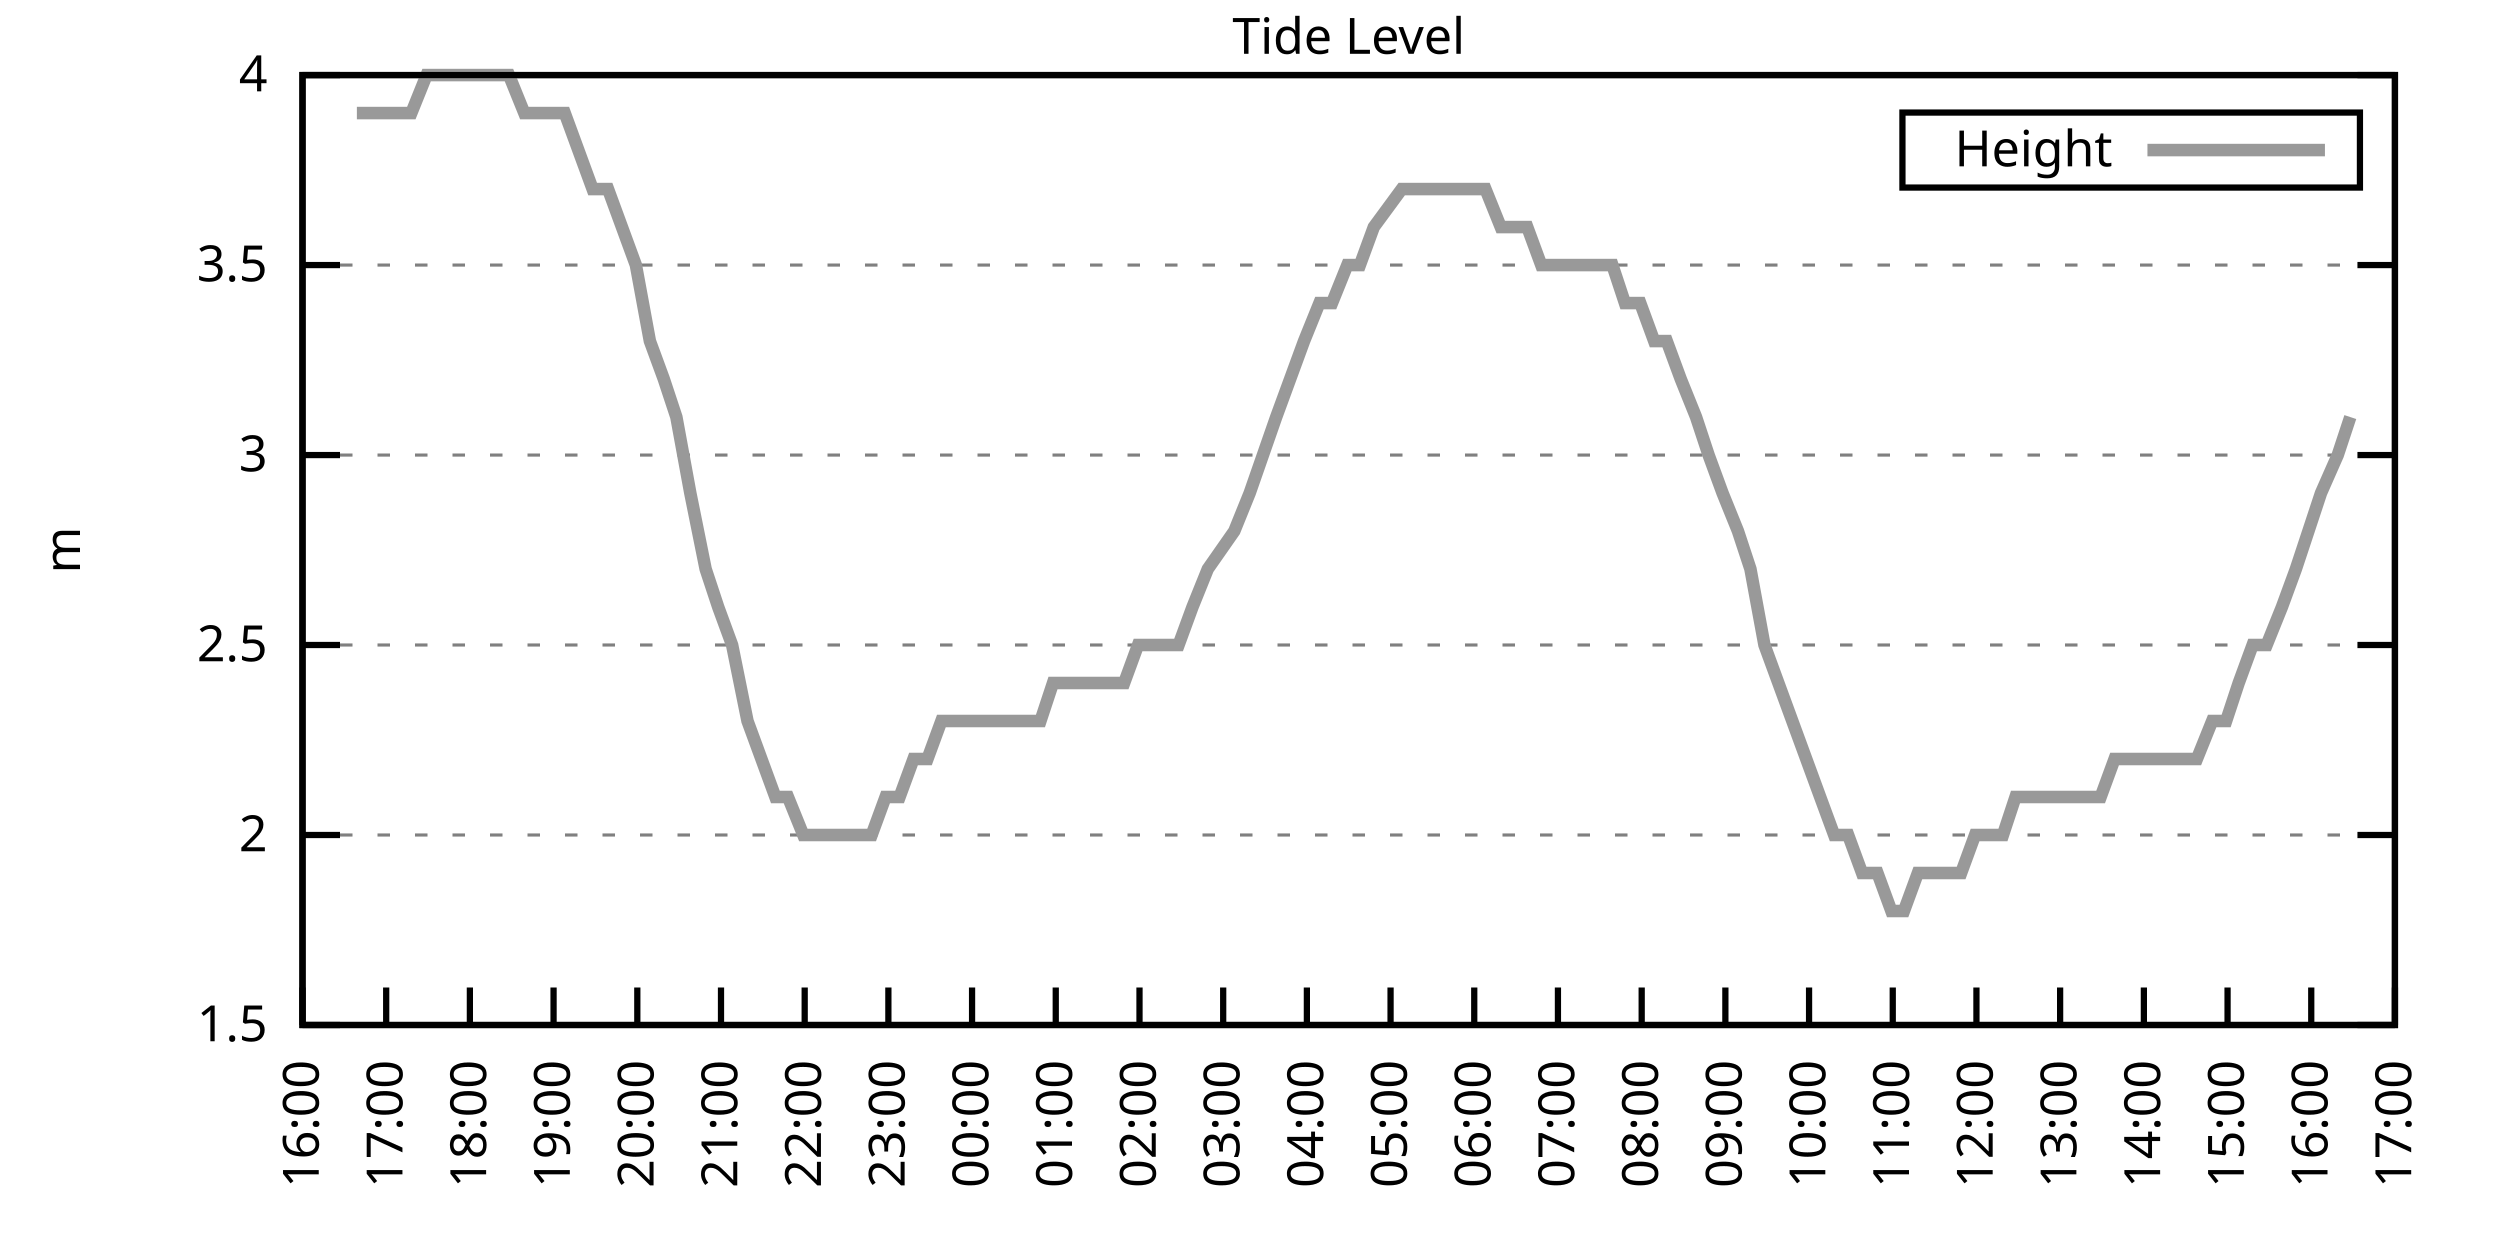
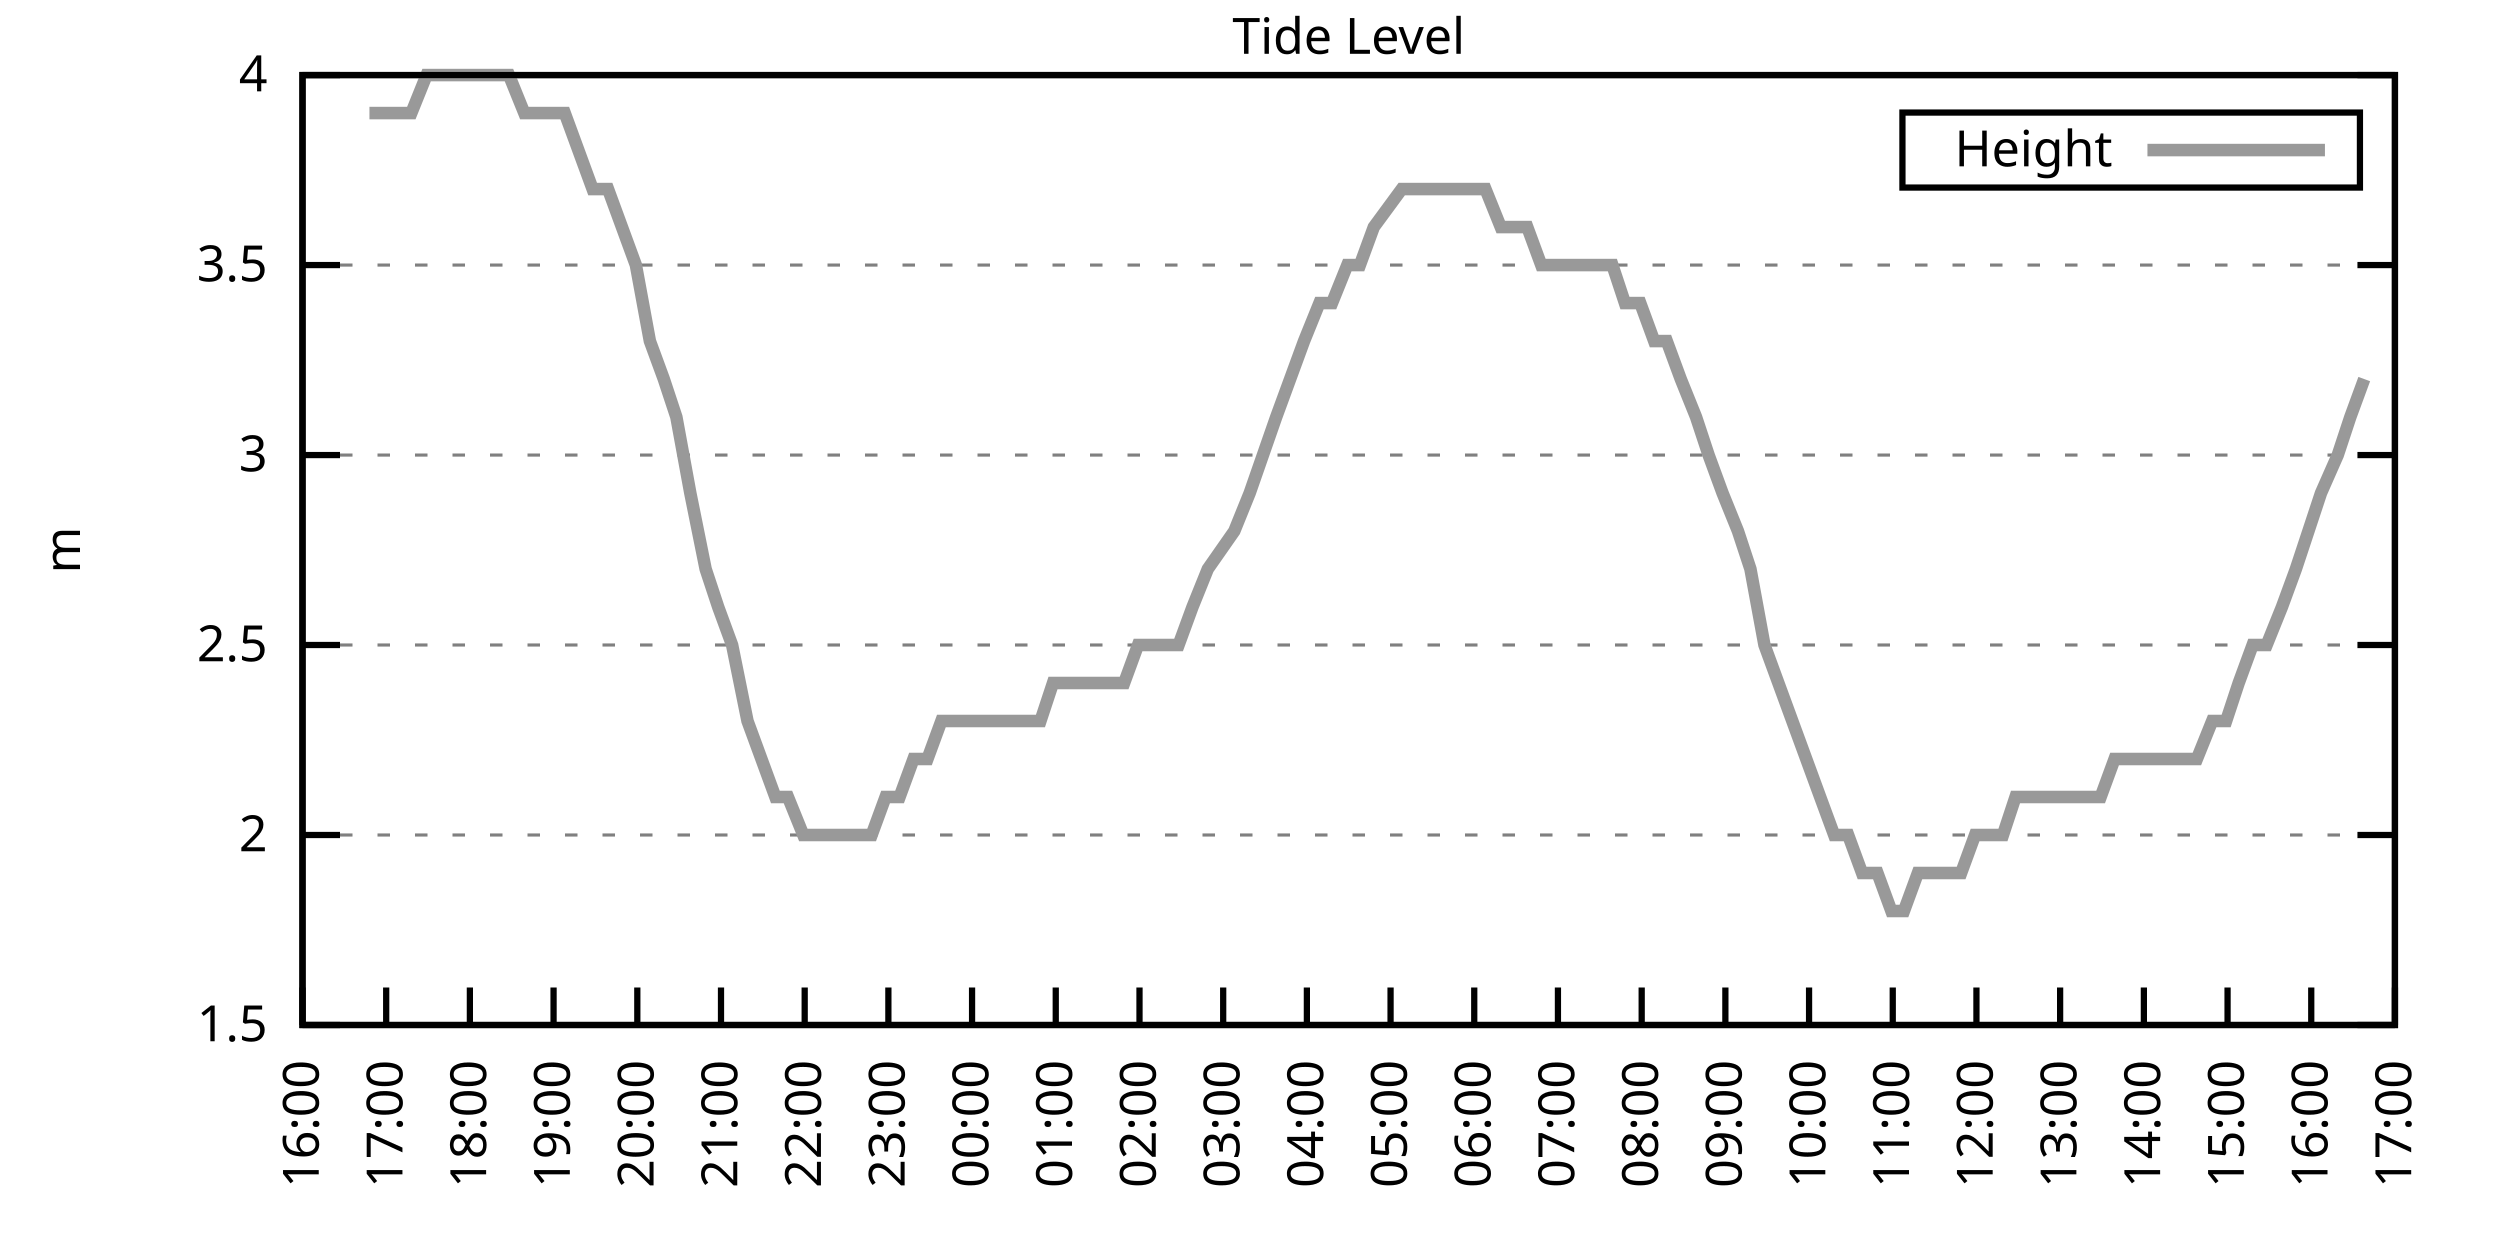
<svg xmlns="http://www.w3.org/2000/svg" xmlns:xlink="http://www.w3.org/1999/xlink" width="400" height="200" viewBox="0 0 400 200">
  <g id="gnuplot_canvas">
    <rect x="0" y="0" width="400" height="200" fill="none" />
    <defs>
      <circle id="gpDot" r="0.5" stroke-width="0.5" stroke="currentColor" />
      <path id="gpPt0" stroke-width="0.333" stroke="currentColor" d="M-1,0 h2 M0,-1 v2" />
      <path id="gpPt1" stroke-width="0.333" stroke="currentColor" d="M-1,-1 L1,1 M1,-1 L-1,1" />
      <path id="gpPt2" stroke-width="0.333" stroke="currentColor" d="M-1,0 L1,0 M0,-1 L0,1 M-1,-1 L1,1 M-1,1 L1,-1" />
      <rect id="gpPt3" stroke-width="0.333" stroke="currentColor" x="-1" y="-1" width="2" height="2" />
      <rect id="gpPt4" stroke-width="0.333" stroke="currentColor" fill="currentColor" x="-1" y="-1" width="2" height="2" />
      <circle id="gpPt5" stroke-width="0.333" stroke="currentColor" cx="0" cy="0" r="1" />
      <use xlink:href="#gpPt5" id="gpPt6" fill="currentColor" stroke="none" />
      <path id="gpPt7" stroke-width="0.333" stroke="currentColor" d="M0,-1.33 L-1.33,0.67 L1.33,0.67 z" />
      <use xlink:href="#gpPt7" id="gpPt8" fill="currentColor" stroke="none" />
      <use xlink:href="#gpPt7" id="gpPt9" stroke="currentColor" transform="rotate(180)" />
      <use xlink:href="#gpPt9" id="gpPt10" fill="currentColor" stroke="none" />
      <use xlink:href="#gpPt3" id="gpPt11" stroke="currentColor" transform="rotate(45)" />
      <use xlink:href="#gpPt11" id="gpPt12" fill="currentColor" stroke="none" />
      <path id="gpPt13" stroke-width="0.333" stroke="currentColor" d="M0,1.330 L1.265,0.411 L0.782,-1.067 L-0.782,-1.076 L-1.265,0.411 z" />
      <use xlink:href="#gpPt13" id="gpPt14" fill="currentColor" stroke="none" />
      <filter id="textbox" filterUnits="objectBoundingBox" x="0" y="0" height="1" width="1">
        <feFlood flood-color="white" flood-opacity="1" result="bgnd" />
        <feComposite in="SourceGraphic" in2="bgnd" operator="atop" />
      </filter>
      <filter id="greybox" filterUnits="objectBoundingBox" x="0" y="0" height="1" width="1">
        <feFlood flood-color="lightgrey" flood-opacity="1" result="grey" />
        <feComposite in="SourceGraphic" in2="grey" operator="atop" />
      </filter>
    </defs>
    <g fill="none" color="white" stroke="currentColor" stroke-width="1.00" stroke-linecap="butt" stroke-linejoin="miter">
</g>
    <g fill="none" color="black" stroke="currentColor" stroke-width="1.00" stroke-linecap="butt" stroke-linejoin="miter">
      <g stroke="none" shape-rendering="crispEdges">
        <polygon fill="rgb(255, 255, 255)" points="48.40,164.00 383.18,164.00 383.18,12.02 48.40,12.02 " />
      </g>
    </g>
    <g fill="none" color="black" stroke="currentColor" stroke-width="1.00" stroke-linecap="butt" stroke-linejoin="miter">
</g>
    <g fill="none" color="black" stroke="black" stroke-width="0.50" stroke-linecap="butt" stroke-linejoin="miter">
</g>
    <g fill="none" color="gray" stroke="currentColor" stroke-width="0.50" stroke-linecap="butt" stroke-linejoin="miter">
      <path stroke="gray" stroke-dasharray="2,4" class="gridline" d="M48.40,164.00 L383.19,164.00  " />
    </g>
    <g fill="none" color="gray" stroke="gray" stroke-width="1.00" stroke-linecap="butt" stroke-linejoin="miter">
</g>
    <g fill="none" color="black" stroke="currentColor" stroke-width="1.00" stroke-linecap="butt" stroke-linejoin="miter">
      <path stroke="black" d="M48.40,164.00 L54.40,164.00 M383.19,164.00 L377.19,164.00  " />
      <g transform="translate(42.80,166.60)" stroke="none" fill="black" font-family="Sans" font-size="8.00" text-anchor="end">
        <text>
          <tspan font-family="Sans"> 1.5</tspan>
        </text>
      </g>
    </g>
    <g fill="none" color="black" stroke="currentColor" stroke-width="1.00" stroke-linecap="butt" stroke-linejoin="miter">
</g>
    <g fill="none" color="black" stroke="black" stroke-width="0.50" stroke-linecap="butt" stroke-linejoin="miter">
</g>
    <g fill="none" color="gray" stroke="currentColor" stroke-width="0.50" stroke-linecap="butt" stroke-linejoin="miter">
      <path stroke="gray" stroke-dasharray="2,4" class="gridline" d="M48.40,133.60 L383.19,133.60  " />
    </g>
    <g fill="none" color="gray" stroke="gray" stroke-width="1.00" stroke-linecap="butt" stroke-linejoin="miter">
</g>
    <g fill="none" color="black" stroke="currentColor" stroke-width="1.00" stroke-linecap="butt" stroke-linejoin="miter">
      <path stroke="black" d="M48.40,133.60 L54.40,133.60 M383.19,133.60 L377.19,133.60  " />
      <g transform="translate(42.80,136.20)" stroke="none" fill="black" font-family="Sans" font-size="8.00" text-anchor="end">
        <text>
          <tspan font-family="Sans"> 2</tspan>
        </text>
      </g>
    </g>
    <g fill="none" color="black" stroke="currentColor" stroke-width="1.00" stroke-linecap="butt" stroke-linejoin="miter">
</g>
    <g fill="none" color="black" stroke="black" stroke-width="0.50" stroke-linecap="butt" stroke-linejoin="miter">
</g>
    <g fill="none" color="gray" stroke="currentColor" stroke-width="0.50" stroke-linecap="butt" stroke-linejoin="miter">
      <path stroke="gray" stroke-dasharray="2,4" class="gridline" d="M48.40,103.20 L383.19,103.20  " />
    </g>
    <g fill="none" color="gray" stroke="gray" stroke-width="1.00" stroke-linecap="butt" stroke-linejoin="miter">
</g>
    <g fill="none" color="black" stroke="currentColor" stroke-width="1.00" stroke-linecap="butt" stroke-linejoin="miter">
      <path stroke="black" d="M48.40,103.20 L54.40,103.20 M383.19,103.20 L377.19,103.20  " />
      <g transform="translate(42.80,105.80)" stroke="none" fill="black" font-family="Sans" font-size="8.00" text-anchor="end">
        <text>
          <tspan font-family="Sans"> 2.5</tspan>
        </text>
      </g>
    </g>
    <g fill="none" color="black" stroke="currentColor" stroke-width="1.00" stroke-linecap="butt" stroke-linejoin="miter">
</g>
    <g fill="none" color="black" stroke="black" stroke-width="0.50" stroke-linecap="butt" stroke-linejoin="miter">
</g>
    <g fill="none" color="gray" stroke="currentColor" stroke-width="0.50" stroke-linecap="butt" stroke-linejoin="miter">
      <path stroke="gray" stroke-dasharray="2,4" class="gridline" d="M48.40,72.81 L383.19,72.81  " />
    </g>
    <g fill="none" color="gray" stroke="gray" stroke-width="1.00" stroke-linecap="butt" stroke-linejoin="miter">
</g>
    <g fill="none" color="black" stroke="currentColor" stroke-width="1.00" stroke-linecap="butt" stroke-linejoin="miter">
      <path stroke="black" d="M48.40,72.81 L54.40,72.81 M383.19,72.81 L377.19,72.81  " />
      <g transform="translate(42.80,75.41)" stroke="none" fill="black" font-family="Sans" font-size="8.00" text-anchor="end">
        <text>
          <tspan font-family="Sans"> 3</tspan>
        </text>
      </g>
    </g>
    <g fill="none" color="black" stroke="currentColor" stroke-width="1.00" stroke-linecap="butt" stroke-linejoin="miter">
</g>
    <g fill="none" color="black" stroke="black" stroke-width="0.50" stroke-linecap="butt" stroke-linejoin="miter">
</g>
    <g fill="none" color="gray" stroke="currentColor" stroke-width="0.50" stroke-linecap="butt" stroke-linejoin="miter">
      <path stroke="gray" stroke-dasharray="2,4" class="gridline" d="M48.40,42.41 L383.19,42.41  " />
    </g>
    <g fill="none" color="gray" stroke="gray" stroke-width="1.00" stroke-linecap="butt" stroke-linejoin="miter">
</g>
    <g fill="none" color="black" stroke="currentColor" stroke-width="1.00" stroke-linecap="butt" stroke-linejoin="miter">
      <path stroke="black" d="M48.40,42.41 L54.40,42.41 M383.19,42.41 L377.19,42.41  " />
      <g transform="translate(42.80,45.01)" stroke="none" fill="black" font-family="Sans" font-size="8.00" text-anchor="end">
        <text>
          <tspan font-family="Sans"> 3.5</tspan>
        </text>
      </g>
    </g>
    <g fill="none" color="black" stroke="currentColor" stroke-width="1.00" stroke-linecap="butt" stroke-linejoin="miter">
</g>
    <g fill="none" color="black" stroke="black" stroke-width="0.50" stroke-linecap="butt" stroke-linejoin="miter">
</g>
    <g fill="none" color="gray" stroke="currentColor" stroke-width="0.50" stroke-linecap="butt" stroke-linejoin="miter">
      <path stroke="gray" stroke-dasharray="2,4" class="gridline" d="M48.40,12.01 L383.19,12.01  " />
    </g>
    <g fill="none" color="gray" stroke="gray" stroke-width="1.00" stroke-linecap="butt" stroke-linejoin="miter">
</g>
    <g fill="none" color="black" stroke="currentColor" stroke-width="1.00" stroke-linecap="butt" stroke-linejoin="miter">
      <path stroke="black" d="M48.40,12.01 L54.40,12.01 M383.19,12.01 L377.19,12.01  " />
      <g transform="translate(42.80,14.61)" stroke="none" fill="black" font-family="Sans" font-size="8.00" text-anchor="end">
        <text>
          <tspan font-family="Sans"> 4</tspan>
        </text>
      </g>
    </g>
    <g fill="none" color="black" stroke="currentColor" stroke-width="1.00" stroke-linecap="butt" stroke-linejoin="miter">
      <path stroke="black" d="M48.40,164.00 L48.40,158.00  " />
      <g transform="translate(51.00,169.60) rotate(270.00)" stroke="none" fill="black" font-family="Sans" font-size="8.00" text-anchor="end">
        <text>
          <tspan font-family="Sans">16:00</tspan>
        </text>
      </g>
    </g>
    <g fill="none" color="black" stroke="currentColor" stroke-width="1.00" stroke-linecap="butt" stroke-linejoin="miter">
      <path stroke="black" d="M61.79,164.00 L61.79,158.00  " />
      <g transform="translate(64.39,169.60) rotate(270.00)" stroke="none" fill="black" font-family="Sans" font-size="8.00" text-anchor="end">
        <text>
          <tspan font-family="Sans">17:00</tspan>
        </text>
      </g>
    </g>
    <g fill="none" color="black" stroke="currentColor" stroke-width="1.00" stroke-linecap="butt" stroke-linejoin="miter">
      <path stroke="black" d="M75.18,164.00 L75.18,158.00  " />
      <g transform="translate(77.78,169.60) rotate(270.00)" stroke="none" fill="black" font-family="Sans" font-size="8.00" text-anchor="end">
        <text>
          <tspan font-family="Sans">18:00</tspan>
        </text>
      </g>
    </g>
    <g fill="none" color="black" stroke="currentColor" stroke-width="1.00" stroke-linecap="butt" stroke-linejoin="miter">
      <path stroke="black" d="M88.57,164.00 L88.57,158.00  " />
      <g transform="translate(91.17,169.60) rotate(270.00)" stroke="none" fill="black" font-family="Sans" font-size="8.00" text-anchor="end">
        <text>
          <tspan font-family="Sans">19:00</tspan>
        </text>
      </g>
    </g>
    <g fill="none" color="black" stroke="currentColor" stroke-width="1.00" stroke-linecap="butt" stroke-linejoin="miter">
      <path stroke="black" d="M101.97,164.00 L101.97,158.00  " />
      <g transform="translate(104.57,169.60) rotate(270.00)" stroke="none" fill="black" font-family="Sans" font-size="8.00" text-anchor="end">
        <text>
          <tspan font-family="Sans">20:00</tspan>
        </text>
      </g>
    </g>
    <g fill="none" color="black" stroke="currentColor" stroke-width="1.00" stroke-linecap="butt" stroke-linejoin="miter">
      <path stroke="black" d="M115.36,164.00 L115.36,158.00  " />
      <g transform="translate(117.96,169.60) rotate(270.00)" stroke="none" fill="black" font-family="Sans" font-size="8.00" text-anchor="end">
        <text>
          <tspan font-family="Sans">21:00</tspan>
        </text>
      </g>
    </g>
    <g fill="none" color="black" stroke="currentColor" stroke-width="1.00" stroke-linecap="butt" stroke-linejoin="miter">
      <path stroke="black" d="M128.75,164.00 L128.75,158.00  " />
      <g transform="translate(131.35,169.60) rotate(270.00)" stroke="none" fill="black" font-family="Sans" font-size="8.00" text-anchor="end">
        <text>
          <tspan font-family="Sans">22:00</tspan>
        </text>
      </g>
    </g>
    <g fill="none" color="black" stroke="currentColor" stroke-width="1.00" stroke-linecap="butt" stroke-linejoin="miter">
      <path stroke="black" d="M142.14,164.00 L142.14,158.00  " />
      <g transform="translate(144.74,169.60) rotate(270.00)" stroke="none" fill="black" font-family="Sans" font-size="8.00" text-anchor="end">
        <text>
          <tspan font-family="Sans">23:00</tspan>
        </text>
      </g>
    </g>
    <g fill="none" color="black" stroke="currentColor" stroke-width="1.00" stroke-linecap="butt" stroke-linejoin="miter">
      <path stroke="black" d="M155.53,164.00 L155.53,158.00  " />
      <g transform="translate(158.13,169.60) rotate(270.00)" stroke="none" fill="black" font-family="Sans" font-size="8.00" text-anchor="end">
        <text>
          <tspan font-family="Sans">00:00</tspan>
        </text>
      </g>
    </g>
    <g fill="none" color="black" stroke="currentColor" stroke-width="1.00" stroke-linecap="butt" stroke-linejoin="miter">
      <path stroke="black" d="M168.92,164.00 L168.92,158.00  " />
      <g transform="translate(171.52,169.60) rotate(270.00)" stroke="none" fill="black" font-family="Sans" font-size="8.00" text-anchor="end">
        <text>
          <tspan font-family="Sans">01:00</tspan>
        </text>
      </g>
    </g>
    <g fill="none" color="black" stroke="currentColor" stroke-width="1.00" stroke-linecap="butt" stroke-linejoin="miter">
      <path stroke="black" d="M182.32,164.00 L182.32,158.00  " />
      <g transform="translate(184.92,169.60) rotate(270.00)" stroke="none" fill="black" font-family="Sans" font-size="8.00" text-anchor="end">
        <text>
          <tspan font-family="Sans">02:00</tspan>
        </text>
      </g>
    </g>
    <g fill="none" color="black" stroke="currentColor" stroke-width="1.00" stroke-linecap="butt" stroke-linejoin="miter">
      <path stroke="black" d="M195.71,164.00 L195.71,158.00  " />
      <g transform="translate(198.31,169.60) rotate(270.00)" stroke="none" fill="black" font-family="Sans" font-size="8.00" text-anchor="end">
        <text>
          <tspan font-family="Sans">03:00</tspan>
        </text>
      </g>
    </g>
    <g fill="none" color="black" stroke="currentColor" stroke-width="1.00" stroke-linecap="butt" stroke-linejoin="miter">
      <path stroke="black" d="M209.10,164.00 L209.10,158.00  " />
      <g transform="translate(211.70,169.60) rotate(270.00)" stroke="none" fill="black" font-family="Sans" font-size="8.00" text-anchor="end">
        <text>
          <tspan font-family="Sans">04:00</tspan>
        </text>
      </g>
    </g>
    <g fill="none" color="black" stroke="currentColor" stroke-width="1.00" stroke-linecap="butt" stroke-linejoin="miter">
      <path stroke="black" d="M222.49,164.00 L222.49,158.00  " />
      <g transform="translate(225.09,169.60) rotate(270.00)" stroke="none" fill="black" font-family="Sans" font-size="8.00" text-anchor="end">
        <text>
          <tspan font-family="Sans">05:00</tspan>
        </text>
      </g>
    </g>
    <g fill="none" color="black" stroke="currentColor" stroke-width="1.00" stroke-linecap="butt" stroke-linejoin="miter">
      <path stroke="black" d="M235.88,164.00 L235.88,158.00  " />
      <g transform="translate(238.48,169.60) rotate(270.00)" stroke="none" fill="black" font-family="Sans" font-size="8.00" text-anchor="end">
        <text>
          <tspan font-family="Sans">06:00</tspan>
        </text>
      </g>
    </g>
    <g fill="none" color="black" stroke="currentColor" stroke-width="1.00" stroke-linecap="butt" stroke-linejoin="miter">
      <path stroke="black" d="M249.27,164.00 L249.27,158.00  " />
      <g transform="translate(251.87,169.60) rotate(270.00)" stroke="none" fill="black" font-family="Sans" font-size="8.00" text-anchor="end">
        <text>
          <tspan font-family="Sans">07:00</tspan>
        </text>
      </g>
    </g>
    <g fill="none" color="black" stroke="currentColor" stroke-width="1.00" stroke-linecap="butt" stroke-linejoin="miter">
      <path stroke="black" d="M262.67,164.00 L262.67,158.00  " />
      <g transform="translate(265.27,169.60) rotate(270.00)" stroke="none" fill="black" font-family="Sans" font-size="8.00" text-anchor="end">
        <text>
          <tspan font-family="Sans">08:00</tspan>
        </text>
      </g>
    </g>
    <g fill="none" color="black" stroke="currentColor" stroke-width="1.00" stroke-linecap="butt" stroke-linejoin="miter">
      <path stroke="black" d="M276.06,164.00 L276.06,158.00  " />
      <g transform="translate(278.66,169.60) rotate(270.00)" stroke="none" fill="black" font-family="Sans" font-size="8.00" text-anchor="end">
        <text>
          <tspan font-family="Sans">09:00</tspan>
        </text>
      </g>
    </g>
    <g fill="none" color="black" stroke="currentColor" stroke-width="1.00" stroke-linecap="butt" stroke-linejoin="miter">
      <path stroke="black" d="M289.45,164.00 L289.45,158.00  " />
      <g transform="translate(292.05,169.60) rotate(270.00)" stroke="none" fill="black" font-family="Sans" font-size="8.00" text-anchor="end">
        <text>
          <tspan font-family="Sans">10:00</tspan>
        </text>
      </g>
    </g>
    <g fill="none" color="black" stroke="currentColor" stroke-width="1.00" stroke-linecap="butt" stroke-linejoin="miter">
      <path stroke="black" d="M302.84,164.00 L302.84,158.00  " />
      <g transform="translate(305.44,169.60) rotate(270.00)" stroke="none" fill="black" font-family="Sans" font-size="8.00" text-anchor="end">
        <text>
          <tspan font-family="Sans">11:00</tspan>
        </text>
      </g>
    </g>
    <g fill="none" color="black" stroke="currentColor" stroke-width="1.00" stroke-linecap="butt" stroke-linejoin="miter">
      <path stroke="black" d="M316.23,164.00 L316.23,158.00  " />
      <g transform="translate(318.83,169.60) rotate(270.00)" stroke="none" fill="black" font-family="Sans" font-size="8.00" text-anchor="end">
        <text>
          <tspan font-family="Sans">12:00</tspan>
        </text>
      </g>
    </g>
    <g fill="none" color="black" stroke="currentColor" stroke-width="1.00" stroke-linecap="butt" stroke-linejoin="miter">
      <path stroke="black" d="M329.62,164.00 L329.62,158.00  " />
      <g transform="translate(332.22,169.60) rotate(270.00)" stroke="none" fill="black" font-family="Sans" font-size="8.00" text-anchor="end">
        <text>
          <tspan font-family="Sans">13:00</tspan>
        </text>
      </g>
    </g>
    <g fill="none" color="black" stroke="currentColor" stroke-width="1.00" stroke-linecap="butt" stroke-linejoin="miter">
      <path stroke="black" d="M343.02,164.00 L343.02,158.00  " />
      <g transform="translate(345.62,169.60) rotate(270.00)" stroke="none" fill="black" font-family="Sans" font-size="8.00" text-anchor="end">
        <text>
          <tspan font-family="Sans">14:00</tspan>
        </text>
      </g>
    </g>
    <g fill="none" color="black" stroke="currentColor" stroke-width="1.00" stroke-linecap="butt" stroke-linejoin="miter">
      <path stroke="black" d="M356.41,164.00 L356.41,158.00  " />
      <g transform="translate(359.01,169.60) rotate(270.00)" stroke="none" fill="black" font-family="Sans" font-size="8.00" text-anchor="end">
        <text>
          <tspan font-family="Sans">15:00</tspan>
        </text>
      </g>
    </g>
    <g fill="none" color="black" stroke="currentColor" stroke-width="1.00" stroke-linecap="butt" stroke-linejoin="miter">
      <path stroke="black" d="M369.80,164.00 L369.80,158.00  " />
      <g transform="translate(372.40,169.60) rotate(270.00)" stroke="none" fill="black" font-family="Sans" font-size="8.00" text-anchor="end">
        <text>
          <tspan font-family="Sans">16:00</tspan>
        </text>
      </g>
    </g>
    <g fill="none" color="black" stroke="currentColor" stroke-width="1.00" stroke-linecap="butt" stroke-linejoin="miter">
      <path stroke="black" d="M383.19,164.00 L383.19,158.00  " />
      <g transform="translate(385.79,169.60) rotate(270.00)" stroke="none" fill="black" font-family="Sans" font-size="8.00" text-anchor="end">
        <text>
          <tspan font-family="Sans">17:00</tspan>
        </text>
      </g>
    </g>
    <g fill="none" color="black" stroke="currentColor" stroke-width="1.00" stroke-linecap="butt" stroke-linejoin="miter">
</g>
    <g fill="none" color="black" stroke="currentColor" stroke-width="1.00" stroke-linecap="butt" stroke-linejoin="miter">
      <path stroke="black" d="M48.40,12.01 L48.40,164.00 L383.19,164.00 L383.19,12.01 L48.40,12.01 Z  " />
    </g>
    <g fill="none" color="black" stroke="currentColor" stroke-width="1.00" stroke-linecap="butt" stroke-linejoin="miter">
</g>
    <g fill="none" color="black" stroke="currentColor" stroke-width="1.00" stroke-linecap="butt" stroke-linejoin="miter">
      <path stroke="black" d="M304.39,30.01 L304.39,18.01 L377.59,18.01 L377.59,30.01 L304.39,30.01 Z  " />
    </g>
    <g id="Tide_level_plot_1">
      <g fill="none" color="white" stroke="black" stroke-width="2.00" stroke-linecap="butt" stroke-linejoin="miter">
</g>
      <g fill="none" color="black" stroke="currentColor" stroke-width="2.00" stroke-linecap="butt" stroke-linejoin="miter">
        <g transform="translate(337.99,26.61)" stroke="none" fill="black" font-family="Sans" font-size="8.00" text-anchor="end">
          <text>
            <tspan font-family="Sans">Height</tspan>
          </text>
        </g>
      </g>
      <g fill="none" color="black" stroke="currentColor" stroke-width="2.00" stroke-linecap="butt" stroke-linejoin="miter">
-         <path stroke="rgb(153, 153, 153)" d="M343.59,24.01 L371.99,24.01 M57.10,18.09 L59.11,18.09 L61.35,18.09 L63.58,18.09 L65.81,18.09 L68.26,12.01   L70.27,12.01 L72.50,12.01 L74.96,12.01 L77.19,12.01 L79.20,12.01 L81.43,12.01 L83.89,18.09 L86.12,18.09   L88.13,18.09 L90.36,18.09 L92.59,24.17 L94.82,30.25 L97.28,30.25 L99.51,36.33 L101.74,42.41 L103.98,54.57   L106.21,60.65 L108.22,66.73 L110.45,78.89 L112.90,91.04 L114.91,97.12 L117.14,103.20 L119.60,115.36 L121.83,121.44   L124.06,127.52 L126.07,127.52 L128.53,133.60 L130.76,133.60 L132.77,133.60 L135.00,133.60 L137.45,133.60 L139.46,133.60   L141.69,127.52 L143.93,127.52 L146.16,121.44 L148.39,121.44 L150.62,115.36 L152.85,115.36 L155.09,115.36 L157.54,115.36   L159.77,115.36 L162.01,115.36 L164.24,115.36 L166.47,115.36 L168.48,109.28 L170.93,109.28 L173.17,109.28 L175.17,109.28   L177.18,109.28 L179.86,109.28 L182.09,103.20 L184.10,103.20 L186.56,103.20 L188.57,103.20 L190.80,97.12 L193.25,91.04   L197.49,84.97 L199.95,78.89 L204.19,66.73 L206.42,60.65 L208.65,54.57 L211.11,48.49 L213.12,48.49 L215.57,42.41   L217.58,42.41 L219.81,36.33 L224.28,30.25 L226.73,30.25 L228.74,30.25 L231.20,30.25 L233.20,30.25 L235.44,30.25   L237.67,30.25 L240.12,36.33 L242.36,36.33 L244.36,36.33 L246.60,42.41 L248.83,42.41 L251.28,42.41 L253.29,42.41   L255.52,42.41 L257.98,42.41 L259.99,48.49 L262.44,48.49 L264.67,54.57 L266.68,54.57 L268.92,60.65 L271.37,66.73   L273.38,72.81 L275.61,78.89 L278.07,84.97 L280.07,91.04 L282.31,103.20 L284.54,109.28 L286.77,115.36 L289.00,121.44   L291.23,127.52 L293.47,133.60 L295.70,133.60 L297.93,139.68 L300.39,139.68 L302.62,145.76 L304.63,145.76 L306.86,139.68   L309.09,139.68 L311.32,139.68 L313.78,139.68 L316.01,133.60 L318.02,133.60 L320.47,133.60 L322.48,127.52 L324.71,127.52   L327.17,127.52 L329.40,127.52 L331.41,127.52 L333.64,127.52 L336.10,127.52 L338.33,121.44 L340.34,121.44 L342.79,121.44   L345.02,121.44 L347.26,121.44 L349.26,121.44 L351.50,121.44 L353.95,115.36 L356.18,115.36 L358.19,109.28 L360.42,103.20   L362.66,103.20 L365.11,97.12 L367.34,91.04 L369.35,84.97 L371.36,78.89 L374.04,72.81 L376.05,66.73  " />
+         <path stroke="rgb(153, 153, 153)" d="M343.59,24.01 L371.99,24.01 M59.11,18.09 L61.35,18.09 L63.58,18.09 L65.81,18.09 L68.26,12.01 L70.27,12.01   L72.50,12.01 L74.96,12.01 L77.19,12.01 L79.20,12.01 L81.43,12.01 L83.89,18.09 L86.12,18.09 L88.13,18.09   L90.36,18.09 L92.59,24.17 L94.82,30.25 L97.28,30.25 L99.51,36.33 L101.74,42.41 L103.98,54.57 L106.21,60.65   L108.22,66.73 L110.45,78.89 L112.90,91.04 L114.91,97.12 L117.14,103.20 L119.60,115.36 L121.83,121.44 L124.06,127.52   L126.07,127.52 L128.53,133.60 L130.76,133.60 L132.77,133.60 L135.00,133.60 L137.45,133.60 L139.46,133.60 L141.69,127.52   L143.93,127.52 L146.16,121.44 L148.39,121.44 L150.62,115.36 L152.85,115.36 L155.09,115.36 L157.54,115.36 L159.77,115.36   L162.01,115.36 L164.24,115.36 L166.47,115.36 L168.48,109.28 L170.93,109.28 L173.17,109.28 L175.17,109.28 L177.18,109.28   L179.86,109.28 L182.09,103.20 L184.10,103.20 L186.56,103.20 L188.57,103.20 L190.80,97.12 L193.25,91.04 L197.49,84.97   L199.95,78.89 L204.19,66.73 L206.42,60.65 L208.65,54.57 L211.11,48.49 L213.12,48.49 L215.57,42.41 L217.58,42.41   L219.81,36.33 L224.28,30.25 L226.73,30.25 L228.74,30.25 L231.20,30.25 L233.20,30.25 L235.44,30.25 L237.67,30.25   L240.12,36.33 L242.36,36.33 L244.36,36.33 L246.60,42.41 L248.83,42.41 L251.28,42.41 L253.29,42.41 L255.52,42.41   L257.98,42.41 L259.99,48.49 L262.44,48.49 L264.67,54.57 L266.68,54.57 L268.92,60.65 L271.37,66.73 L273.38,72.81   L275.61,78.89 L278.07,84.97 L280.07,91.04 L282.31,103.20 L284.54,109.28 L286.77,115.36 L289.00,121.44 L291.23,127.52   L293.47,133.60 L295.70,133.60 L297.93,139.68 L300.39,139.68 L302.62,145.76 L304.63,145.76 L306.86,139.68 L309.09,139.68   L311.32,139.68 L313.78,139.68 L316.01,133.60 L318.02,133.60 L320.47,133.60 L322.48,127.52 L324.71,127.52 L327.17,127.52   L329.40,127.52 L331.41,127.52 L333.64,127.52 L336.10,127.52 L338.33,121.44 L340.34,121.44 L342.79,121.44 L345.02,121.44   L347.26,121.44 L349.26,121.44 L351.50,121.44 L353.95,115.36 L356.18,115.36 L358.19,109.28 L360.42,103.20 L362.66,103.20   L365.11,97.12 L367.34,91.04 L369.35,84.97 L371.36,78.89 L374.04,72.81 L376.05,66.73 L378.28,60.65  " />
      </g>
    </g>
    <g fill="none" color="black" stroke="currentColor" stroke-width="2.00" stroke-linecap="butt" stroke-linejoin="miter">
</g>
    <g fill="none" color="black" stroke="black" stroke-width="1.00" stroke-linecap="butt" stroke-linejoin="miter">
</g>
    <g fill="none" color="black" stroke="currentColor" stroke-width="1.00" stroke-linecap="butt" stroke-linejoin="miter">
      <path stroke="black" d="M48.40,12.01 L48.40,164.00 L383.19,164.00 L383.19,12.01 L48.40,12.01 Z  " />
      <g transform="translate(12.80,88.01) rotate(270.00)" stroke="none" fill="black" font-family="Sans" font-size="8.00" text-anchor="middle">
        <text>
          <tspan font-family="Sans">m</tspan>
        </text>
      </g>
    </g>
    <g fill="none" color="black" stroke="currentColor" stroke-width="1.00" stroke-linecap="butt" stroke-linejoin="miter">
</g>
    <g fill="none" color="black" stroke="currentColor" stroke-width="1.00" stroke-linecap="butt" stroke-linejoin="miter">
      <g transform="translate(215.79,8.61)" stroke="none" fill="black" font-family="Sans" font-size="8.00" text-anchor="middle">
        <text>
          <tspan font-family="Sans">Tide Level</tspan>
        </text>
      </g>
    </g>
    <g fill="none" color="black" stroke="currentColor" stroke-width="1.00" stroke-linecap="butt" stroke-linejoin="miter">
</g>
  </g>
</svg>
